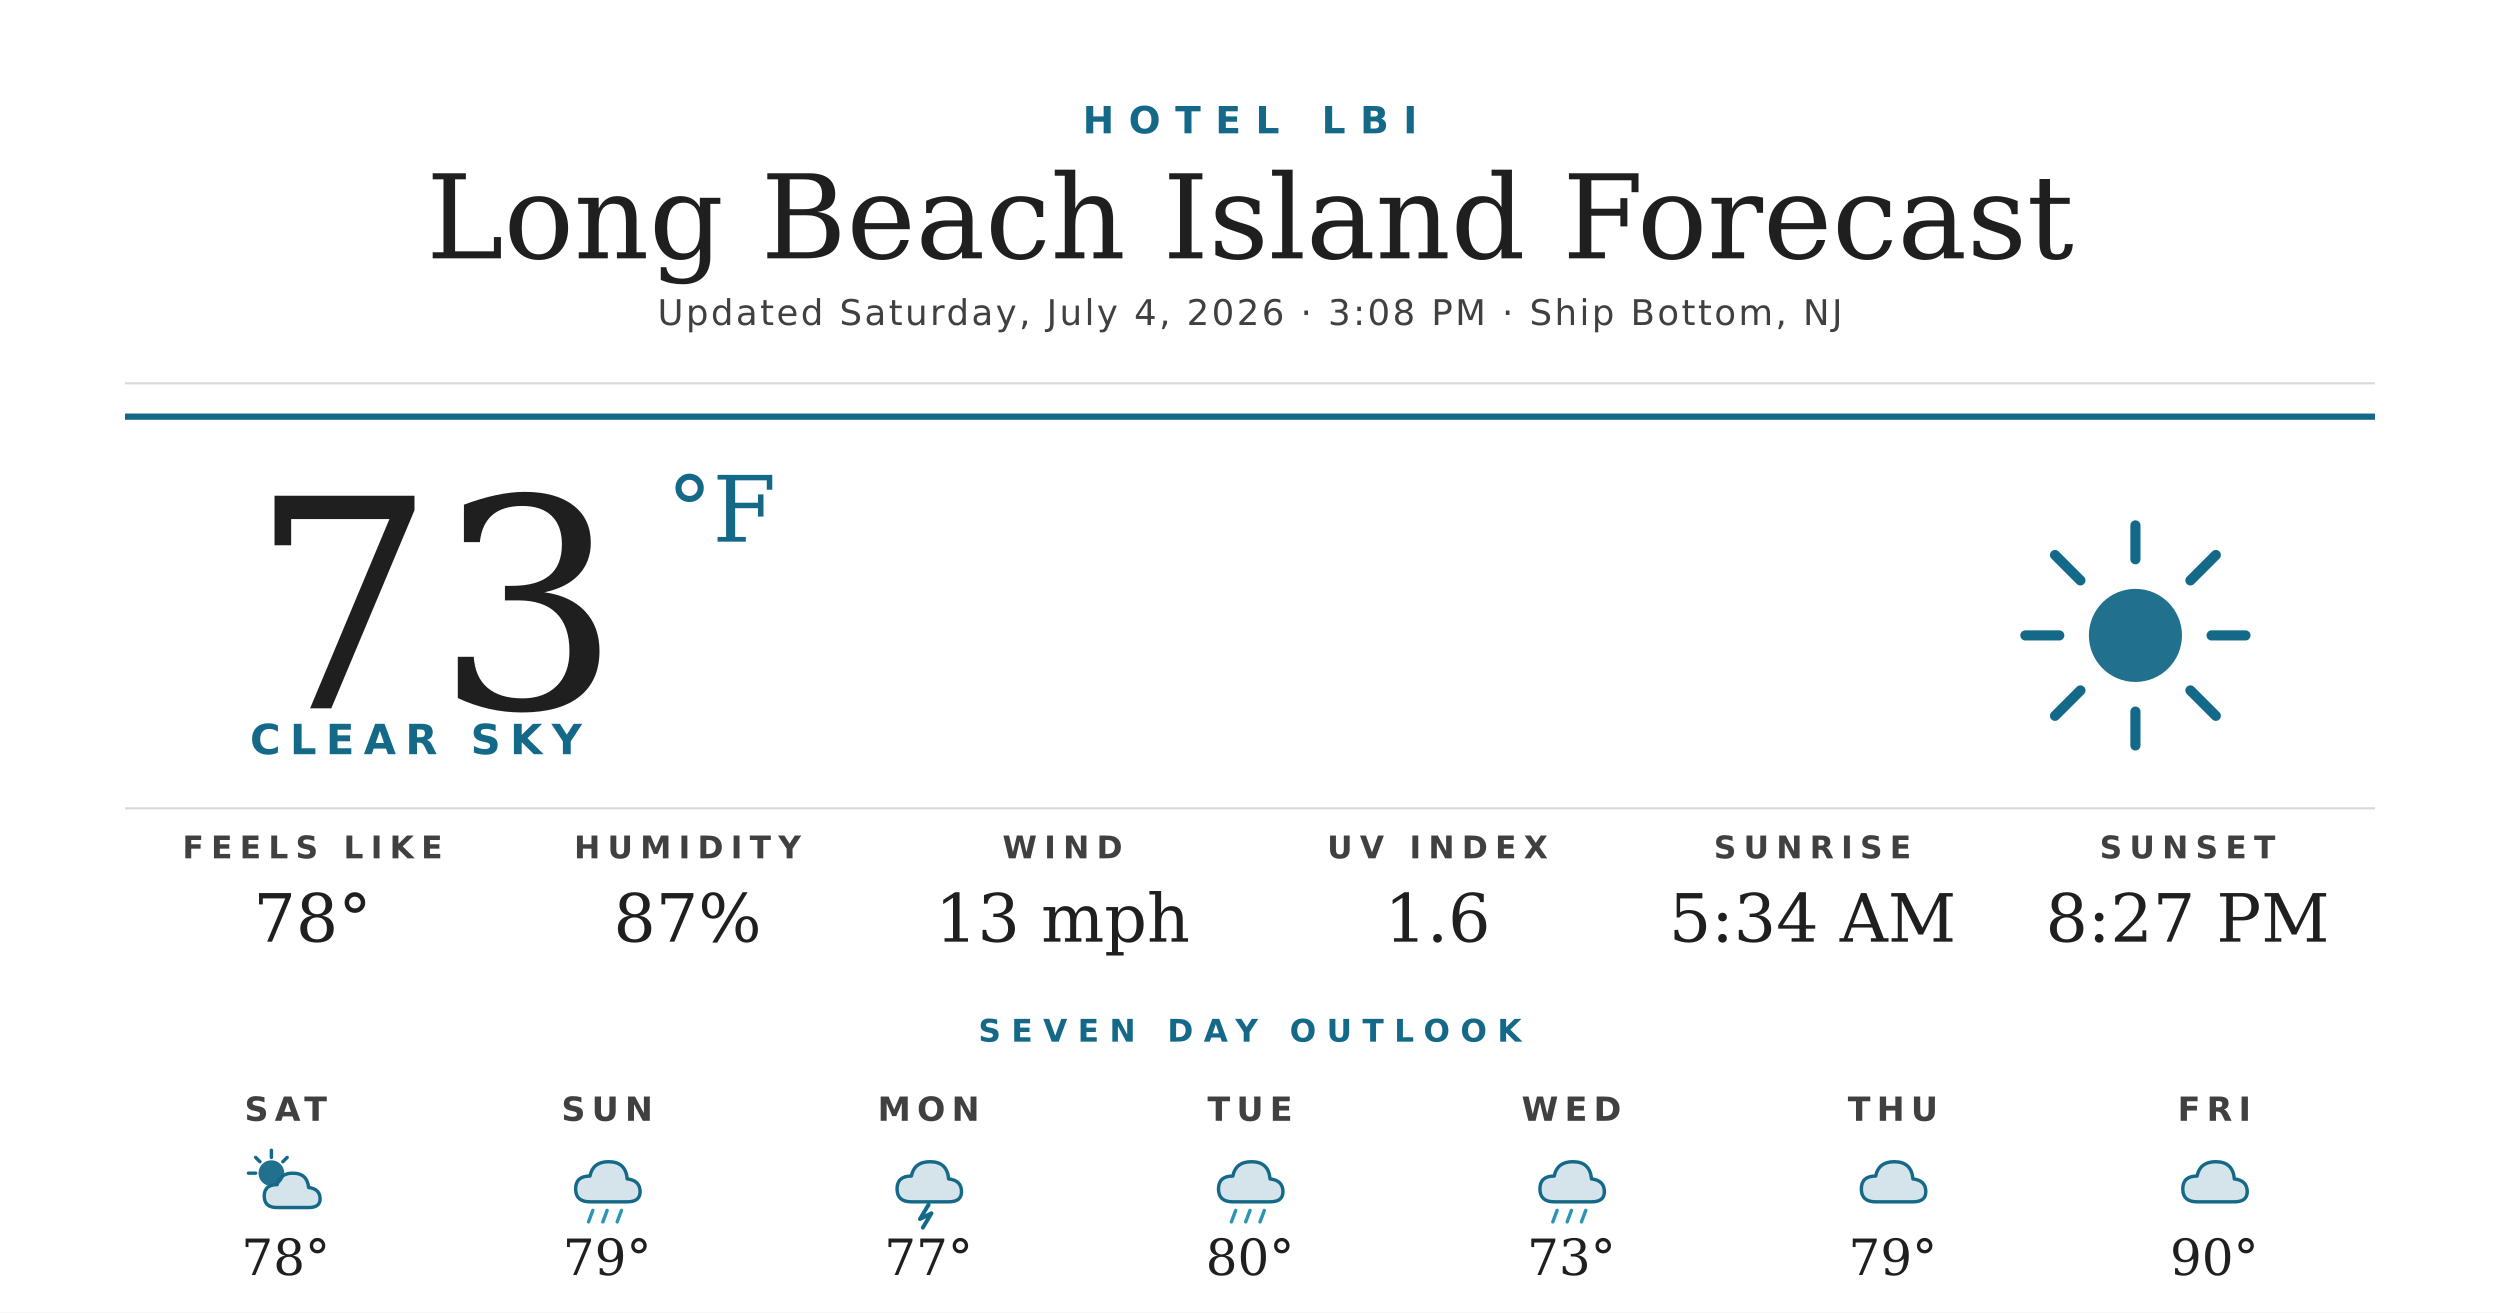
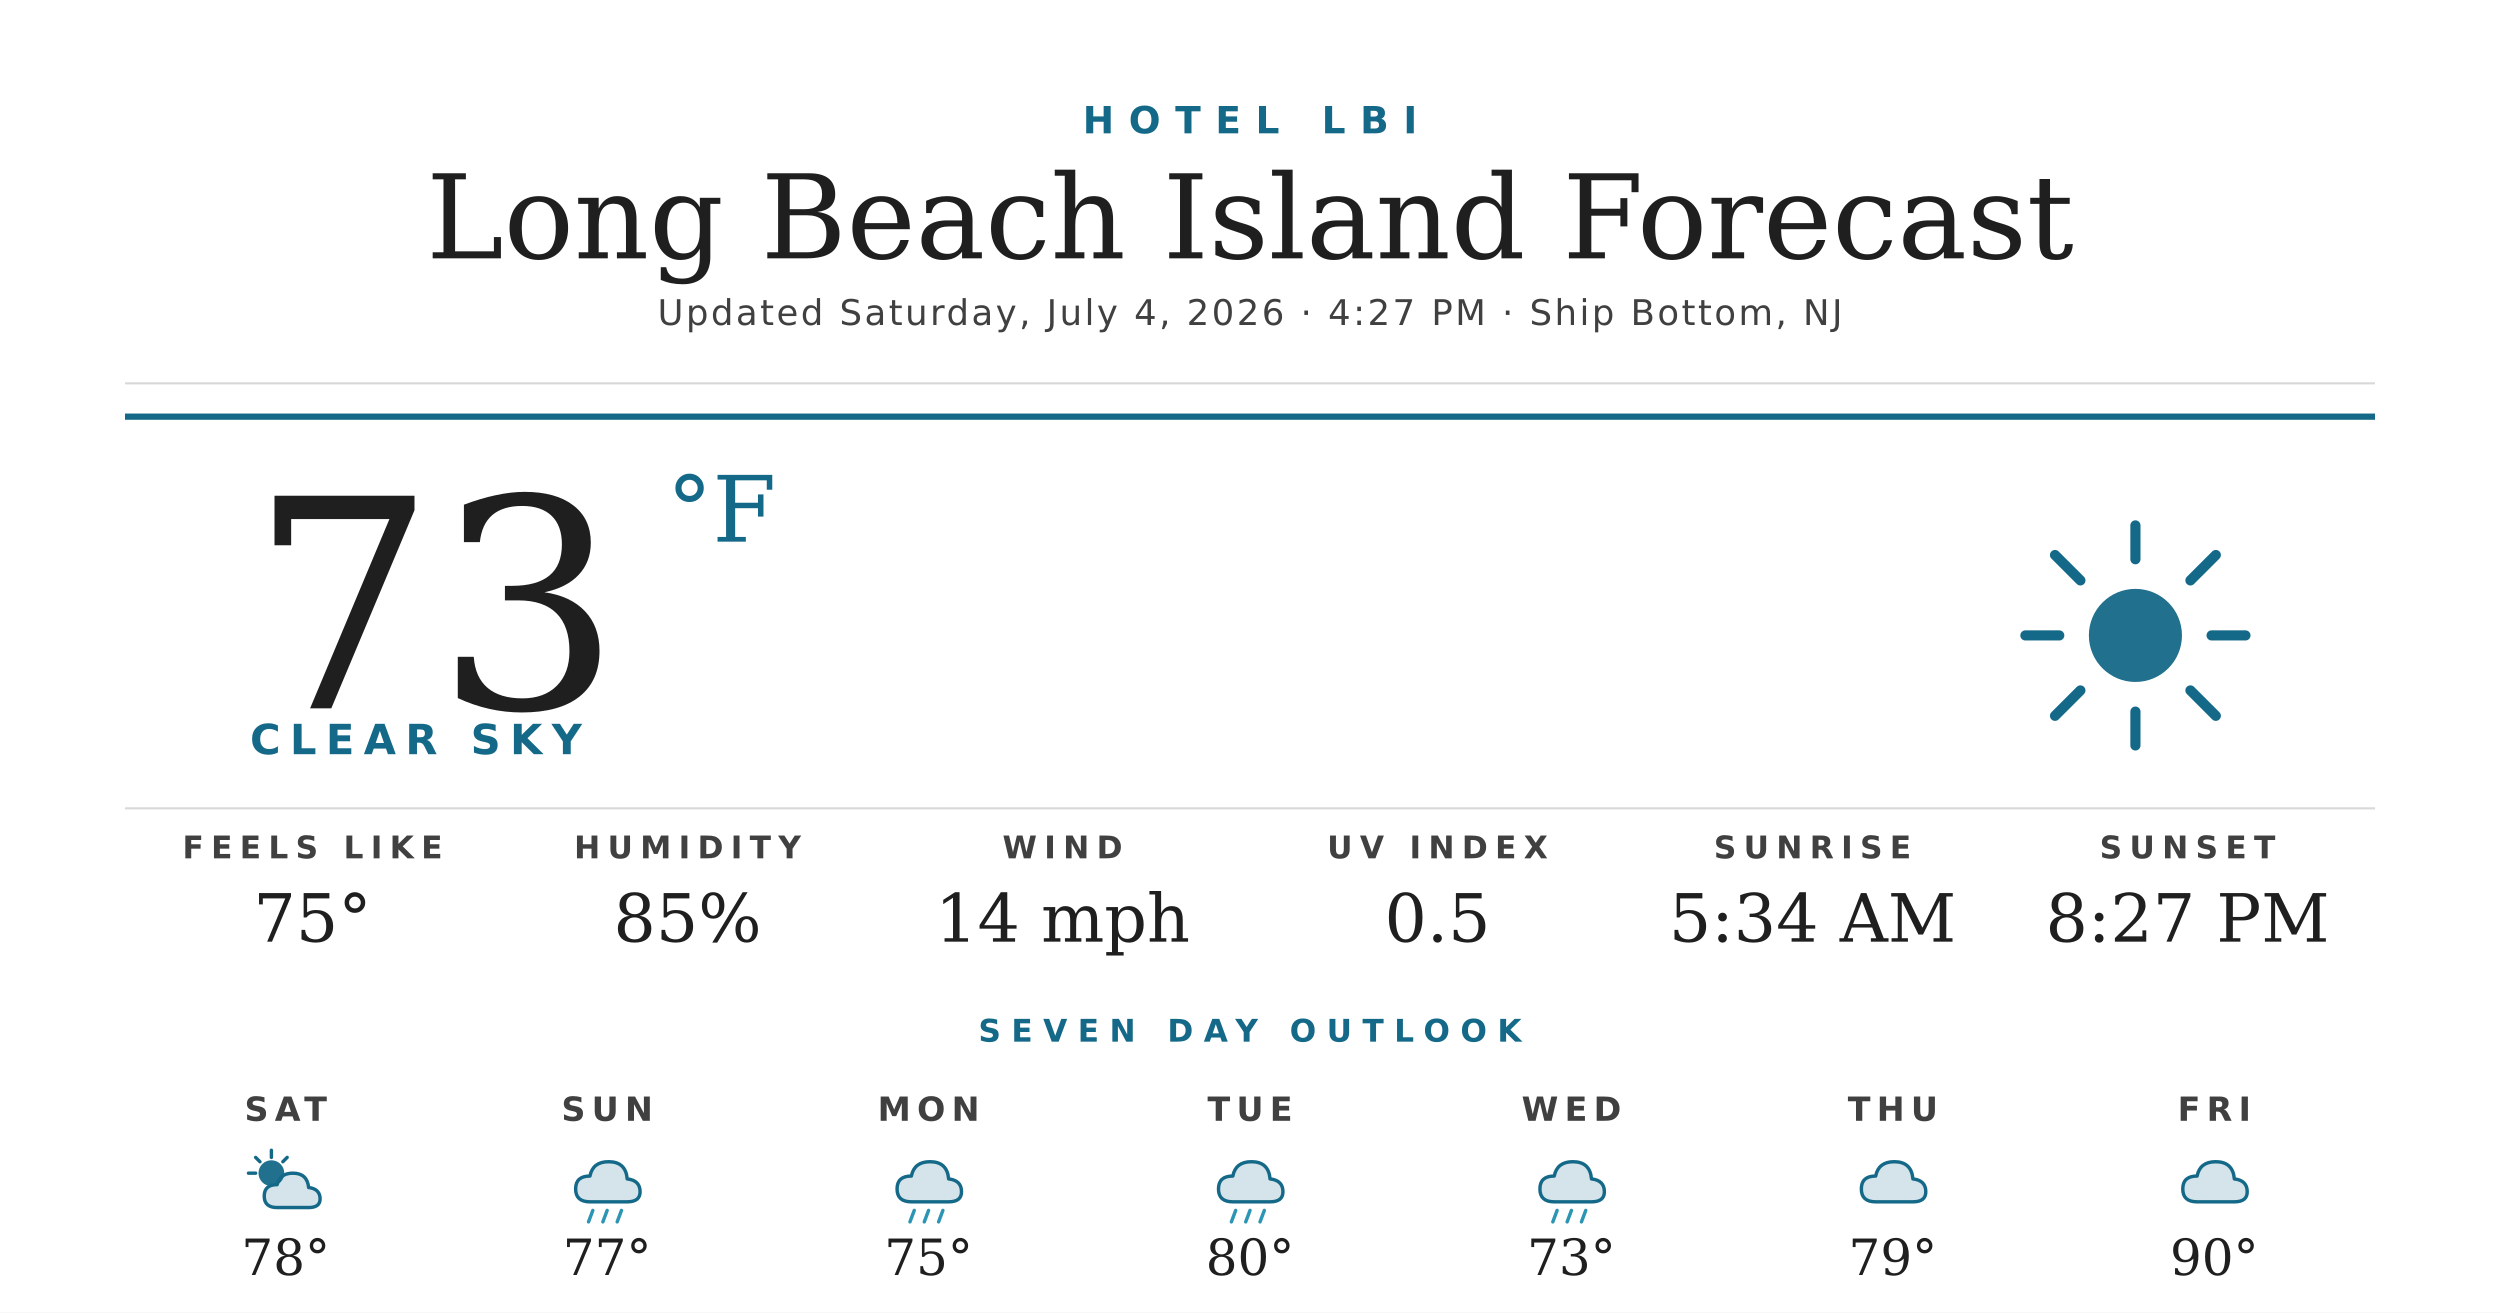
<svg xmlns="http://www.w3.org/2000/svg" width="1200" height="630" viewBox="0 0 1200 630">
  <rect width="1200" height="630" fill="#ffffff" />
  <text x="600" y="64" text-anchor="middle" font-family="'Montserrat Bold', 'Montserrat', 'DejaVu Sans', Helvetica, Arial, sans-serif" font-size="18" font-weight="700" fill="#156988" letter-spacing="7">HOTEL LBI</text>
  <text x="600" y="124" text-anchor="middle" font-family="'Prata', 'DejaVu Serif', Georgia, serif" font-size="56" fill="#1f1f1f">Long Beach Island Forecast</text>
-   <text x="600" y="156" text-anchor="middle" font-family="'Montserrat', 'DejaVu Sans', Helvetica, Arial, sans-serif" font-size="17" font-weight="500" fill="#404040" letter-spacing="1.2">Updated Saturday, July 4, 2026 · 3:08 PM · Ship Bottom, NJ</text>
+   <text x="600" y="156" text-anchor="middle" font-family="'Montserrat', 'DejaVu Sans', Helvetica, Arial, sans-serif" font-size="17" font-weight="500" fill="#404040" letter-spacing="1.2">Updated Saturday, July 4, 2026 · 4:27 PM · Ship Bottom, NJ</text>
  <line x1="60" y1="184" x2="1140" y2="184" stroke="#d8d8d8" stroke-width="1" />
  <line x1="60" y1="200" x2="1140" y2="200" stroke="#156988" stroke-width="3" />
  <text x="120" y="340" font-family="'Prata', 'DejaVu Serif', Georgia, serif" font-size="140" fill="#1f1f1f">73</text>
  <text x="320" y="260" font-family="'Prata', 'DejaVu Serif', Georgia, serif" font-size="44" fill="#156988">°F</text>
  <text x="120" y="362" font-family="'Montserrat Bold', 'Montserrat', 'DejaVu Sans', Helvetica, Arial, sans-serif" font-size="20" font-weight="700" fill="#156988" letter-spacing="4.5">CLEAR SKY</text>
  <g transform="translate(960,240) scale(2.03125)">
    <circle cx="32" cy="32" r="11" fill="#156988" opacity="0.95" />
    <g stroke="#156988" stroke-width="2.4" stroke-linecap="round">
      <line x1="32" y1="6" x2="32" y2="14" />
      <line x1="32" y1="50" x2="32" y2="58" />
      <line x1="6" y1="32" x2="14" y2="32" />
      <line x1="50" y1="32" x2="58" y2="32" />
      <line x1="13" y1="13" x2="19" y2="19" />
      <line x1="45" y1="45" x2="51" y2="51" />
      <line x1="13" y1="51" x2="19" y2="45" />
      <line x1="45" y1="19" x2="51" y2="13" />
    </g>
  </g>
  <line x1="60" y1="388" x2="1140" y2="388" stroke="#d8d8d8" stroke-width="1" />
  <text x="150" y="412" text-anchor="middle" font-family="'Montserrat Bold', 'Montserrat', 'DejaVu Sans', Helvetica, Arial, sans-serif" font-size="15" font-weight="700" fill="#404040" letter-spacing="3.5">FEELS LIKE</text>
-   <text x="150" y="452" text-anchor="middle" font-family="'Prata', 'DejaVu Serif', Georgia, serif" font-size="32" fill="#1f1f1f">78°</text>
+   <text x="150" y="452" text-anchor="middle" font-family="'Prata', 'DejaVu Serif', Georgia, serif" font-size="32" fill="#1f1f1f">75°</text>
  <text x="330" y="412" text-anchor="middle" font-family="'Montserrat Bold', 'Montserrat', 'DejaVu Sans', Helvetica, Arial, sans-serif" font-size="15" font-weight="700" fill="#404040" letter-spacing="3.5">HUMIDITY</text>
-   <text x="330" y="452" text-anchor="middle" font-family="'Prata', 'DejaVu Serif', Georgia, serif" font-size="32" fill="#1f1f1f">87%</text>
+   <text x="330" y="452" text-anchor="middle" font-family="'Prata', 'DejaVu Serif', Georgia, serif" font-size="32" fill="#1f1f1f">85%</text>
  <text x="510" y="412" text-anchor="middle" font-family="'Montserrat Bold', 'Montserrat', 'DejaVu Sans', Helvetica, Arial, sans-serif" font-size="15" font-weight="700" fill="#404040" letter-spacing="3.5">WIND</text>
-   <text x="510" y="452" text-anchor="middle" font-family="'Prata', 'DejaVu Serif', Georgia, serif" font-size="32" fill="#1f1f1f">13 mph</text>
+   <text x="510" y="452" text-anchor="middle" font-family="'Prata', 'DejaVu Serif', Georgia, serif" font-size="32" fill="#1f1f1f">14 mph</text>
  <text x="690" y="412" text-anchor="middle" font-family="'Montserrat Bold', 'Montserrat', 'DejaVu Sans', Helvetica, Arial, sans-serif" font-size="15" font-weight="700" fill="#404040" letter-spacing="3.5">UV INDEX</text>
-   <text x="690" y="452" text-anchor="middle" font-family="'Prata', 'DejaVu Serif', Georgia, serif" font-size="32" fill="#1f1f1f">1.6</text>
+   <text x="690" y="452" text-anchor="middle" font-family="'Prata', 'DejaVu Serif', Georgia, serif" font-size="32" fill="#1f1f1f">0.5</text>
  <text x="870" y="412" text-anchor="middle" font-family="'Montserrat Bold', 'Montserrat', 'DejaVu Sans', Helvetica, Arial, sans-serif" font-size="15" font-weight="700" fill="#404040" letter-spacing="3.5">SUNRISE</text>
  <text x="870" y="452" text-anchor="middle" font-family="'Prata', 'DejaVu Serif', Georgia, serif" font-size="32" fill="#1f1f1f">5:34 AM</text>
  <text x="1050" y="412" text-anchor="middle" font-family="'Montserrat Bold', 'Montserrat', 'DejaVu Sans', Helvetica, Arial, sans-serif" font-size="15" font-weight="700" fill="#404040" letter-spacing="3.5">SUNSET</text>
  <text x="1050" y="452" text-anchor="middle" font-family="'Prata', 'DejaVu Serif', Georgia, serif" font-size="32" fill="#1f1f1f">8:27 PM</text>
  <text x="600" y="500" text-anchor="middle" font-family="'Montserrat Bold', 'Montserrat', 'DejaVu Sans', Helvetica, Arial, sans-serif" font-size="15" font-weight="700" fill="#156988" letter-spacing="5">SEVEN DAY OUTLOOK</text>
  <text x="137.143" y="538" text-anchor="middle" font-family="'Montserrat Bold', 'Montserrat', 'DejaVu Sans', Helvetica, Arial, sans-serif" font-size="16" font-weight="700" fill="#404040" letter-spacing="3">SAT</text>
  <g transform="translate(115.1429,548) scale(0.6875)">
    <circle cx="22" cy="22" r="9" fill="#156988" opacity="0.95" />
    <g stroke="#156988" stroke-width="2.4" stroke-linecap="round">
      <line x1="22" y1="6" x2="22" y2="11" />
      <line x1="6" y1="22" x2="11" y2="22" />
      <line x1="11" y1="11" x2="14" y2="14" />
      <line x1="33" y1="11" x2="30" y2="14" />
    </g>
    <path d="M26 46 Q17 46 17 38 Q17 30 26 30 Q28 22 37 22 Q47 22 48 32 Q56 33 56 40 Q56 46 48 46 Z" fill="#156988" opacity="0.18" />
    <path d="M26 46 Q17 46 17 38 Q17 30 26 30 Q28 22 37 22 Q47 22 48 32 Q56 33 56 40 Q56 46 48 46 Z" fill="none" stroke="#156988" stroke-width="2.4" stroke-linejoin="round" />
  </g>
  <text x="137.143" y="612" text-anchor="middle" font-family="'Prata', 'DejaVu Serif', Georgia, serif" font-size="24" fill="#1f1f1f">78°</text>
  <text x="291.429" y="538" text-anchor="middle" font-family="'Montserrat Bold', 'Montserrat', 'DejaVu Sans', Helvetica, Arial, sans-serif" font-size="16" font-weight="700" fill="#404040" letter-spacing="3">SUN</text>
  <g transform="translate(269.4286,548) scale(0.6875)">
    <path d="M20 42 Q10 42 10 33 Q10 24 20 24 Q22 14 33 14 Q45 14 46 26 Q55 27 55 35 Q55 42 46 42 Z" fill="#156988" opacity="0.18" />
    <path d="M20 42 Q10 42 10 33 Q10 24 20 24 Q22 14 33 14 Q45 14 46 26 Q55 27 55 35 Q55 42 46 42 Z" fill="none" stroke="#156988" stroke-width="2.4" stroke-linejoin="round" />
    <g stroke="#2C95B3" stroke-width="2.4" stroke-linecap="round">
      <line x1="22" y1="48" x2="19" y2="56" />
      <line x1="32" y1="48" x2="29" y2="56" />
      <line x1="42" y1="48" x2="39" y2="56" />
    </g>
  </g>
-   <text x="291.429" y="612" text-anchor="middle" font-family="'Prata', 'DejaVu Serif', Georgia, serif" font-size="24" fill="#1f1f1f">79°</text>
+   <text x="291.429" y="612" text-anchor="middle" font-family="'Prata', 'DejaVu Serif', Georgia, serif" font-size="24" fill="#1f1f1f">77°</text>
  <text x="445.714" y="538" text-anchor="middle" font-family="'Montserrat Bold', 'Montserrat', 'DejaVu Sans', Helvetica, Arial, sans-serif" font-size="16" font-weight="700" fill="#404040" letter-spacing="3">MON</text>
  <g transform="translate(423.7143,548) scale(0.6875)">
    <path d="M20 42 Q10 42 10 33 Q10 24 20 24 Q22 14 33 14 Q45 14 46 26 Q55 27 55 35 Q55 42 46 42 Z" fill="#156988" opacity="0.18" />
    <path d="M20 42 Q10 42 10 33 Q10 24 20 24 Q22 14 33 14 Q45 14 46 26 Q55 27 55 35 Q55 42 46 42 Z" fill="none" stroke="#156988" stroke-width="2.4" stroke-linejoin="round" />
-     <path d="M32 44 L26 54 L34 50 L28 60" stroke="#156988" stroke-width="2.8" fill="none" stroke-linecap="round" stroke-linejoin="round" />
+     <g stroke="#2C95B3" stroke-width="2.4" stroke-linecap="round">
+       <line x1="22" y1="48" x2="19" y2="56" />
+       <line x1="32" y1="48" x2="29" y2="56" />
+       <line x1="42" y1="48" x2="39" y2="56" />
+     </g>
  </g>
-   <text x="445.714" y="612" text-anchor="middle" font-family="'Prata', 'DejaVu Serif', Georgia, serif" font-size="24" fill="#1f1f1f">77°</text>
+   <text x="445.714" y="612" text-anchor="middle" font-family="'Prata', 'DejaVu Serif', Georgia, serif" font-size="24" fill="#1f1f1f">75°</text>
  <text x="600" y="538" text-anchor="middle" font-family="'Montserrat Bold', 'Montserrat', 'DejaVu Sans', Helvetica, Arial, sans-serif" font-size="16" font-weight="700" fill="#404040" letter-spacing="3">TUE</text>
  <g transform="translate(578,548) scale(0.6875)">
    <path d="M20 42 Q10 42 10 33 Q10 24 20 24 Q22 14 33 14 Q45 14 46 26 Q55 27 55 35 Q55 42 46 42 Z" fill="#156988" opacity="0.18" />
    <path d="M20 42 Q10 42 10 33 Q10 24 20 24 Q22 14 33 14 Q45 14 46 26 Q55 27 55 35 Q55 42 46 42 Z" fill="none" stroke="#156988" stroke-width="2.4" stroke-linejoin="round" />
    <g stroke="#2C95B3" stroke-width="2.4" stroke-linecap="round">
      <line x1="22" y1="48" x2="19" y2="56" />
      <line x1="32" y1="48" x2="29" y2="56" />
      <line x1="42" y1="48" x2="39" y2="56" />
    </g>
  </g>
  <text x="600" y="612" text-anchor="middle" font-family="'Prata', 'DejaVu Serif', Georgia, serif" font-size="24" fill="#1f1f1f">80°</text>
  <text x="754.286" y="538" text-anchor="middle" font-family="'Montserrat Bold', 'Montserrat', 'DejaVu Sans', Helvetica, Arial, sans-serif" font-size="16" font-weight="700" fill="#404040" letter-spacing="3">WED</text>
  <g transform="translate(732.2857,548) scale(0.6875)">
    <path d="M20 42 Q10 42 10 33 Q10 24 20 24 Q22 14 33 14 Q45 14 46 26 Q55 27 55 35 Q55 42 46 42 Z" fill="#156988" opacity="0.18" />
    <path d="M20 42 Q10 42 10 33 Q10 24 20 24 Q22 14 33 14 Q45 14 46 26 Q55 27 55 35 Q55 42 46 42 Z" fill="none" stroke="#156988" stroke-width="2.4" stroke-linejoin="round" />
    <g stroke="#2C95B3" stroke-width="2.4" stroke-linecap="round">
      <line x1="22" y1="48" x2="19" y2="56" />
      <line x1="32" y1="48" x2="29" y2="56" />
      <line x1="42" y1="48" x2="39" y2="56" />
    </g>
  </g>
  <text x="754.286" y="612" text-anchor="middle" font-family="'Prata', 'DejaVu Serif', Georgia, serif" font-size="24" fill="#1f1f1f">73°</text>
  <text x="908.571" y="538" text-anchor="middle" font-family="'Montserrat Bold', 'Montserrat', 'DejaVu Sans', Helvetica, Arial, sans-serif" font-size="16" font-weight="700" fill="#404040" letter-spacing="3">THU</text>
  <g transform="translate(886.5714,548) scale(0.6875)">
    <path d="M20 42 Q10 42 10 33 Q10 24 20 24 Q22 14 33 14 Q45 14 46 26 Q55 27 55 35 Q55 42 46 42 Z" fill="#156988" opacity="0.18" />
    <path d="M20 42 Q10 42 10 33 Q10 24 20 24 Q22 14 33 14 Q45 14 46 26 Q55 27 55 35 Q55 42 46 42 Z" fill="none" stroke="#156988" stroke-width="2.4" stroke-linejoin="round" />
  </g>
  <text x="908.571" y="612" text-anchor="middle" font-family="'Prata', 'DejaVu Serif', Georgia, serif" font-size="24" fill="#1f1f1f">79°</text>
  <text x="1062.857" y="538" text-anchor="middle" font-family="'Montserrat Bold', 'Montserrat', 'DejaVu Sans', Helvetica, Arial, sans-serif" font-size="16" font-weight="700" fill="#404040" letter-spacing="3">FRI</text>
  <g transform="translate(1040.857,548) scale(0.6875)">
    <path d="M20 42 Q10 42 10 33 Q10 24 20 24 Q22 14 33 14 Q45 14 46 26 Q55 27 55 35 Q55 42 46 42 Z" fill="#156988" opacity="0.18" />
    <path d="M20 42 Q10 42 10 33 Q10 24 20 24 Q22 14 33 14 Q45 14 46 26 Q55 27 55 35 Q55 42 46 42 Z" fill="none" stroke="#156988" stroke-width="2.4" stroke-linejoin="round" />
  </g>
  <text x="1062.857" y="612" text-anchor="middle" font-family="'Prata', 'DejaVu Serif', Georgia, serif" font-size="24" fill="#1f1f1f">90°</text>
</svg>
